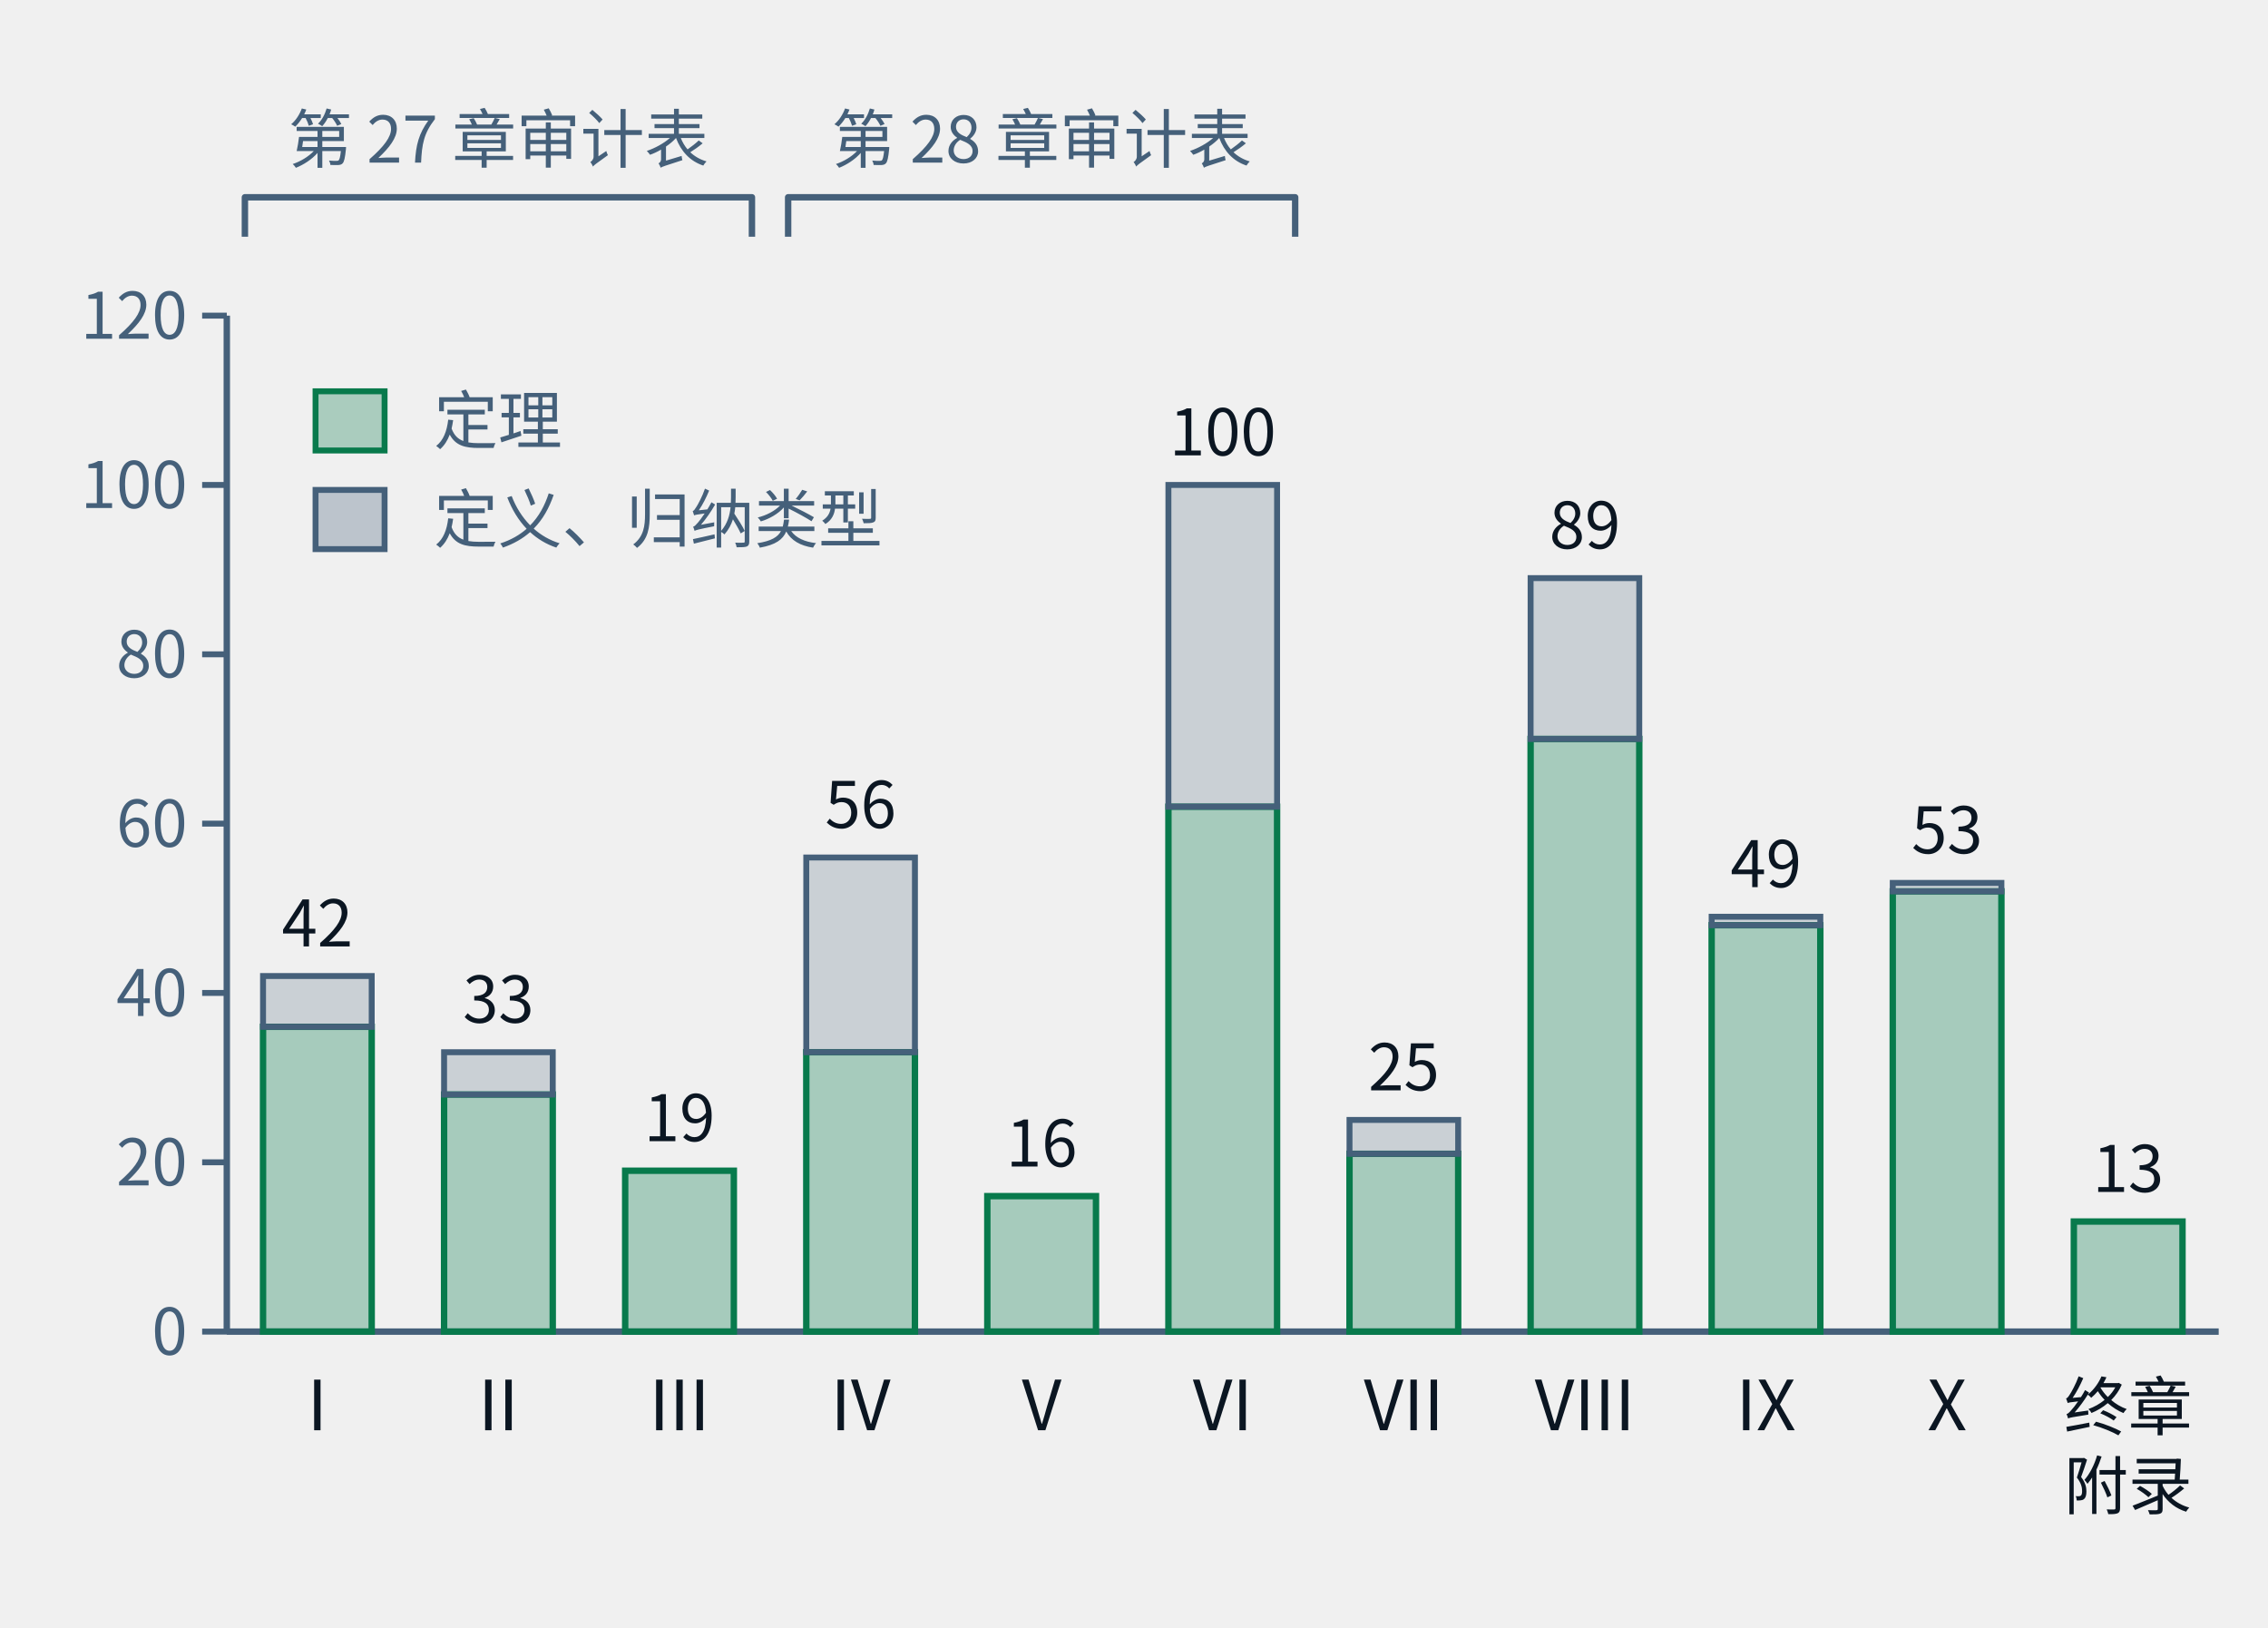
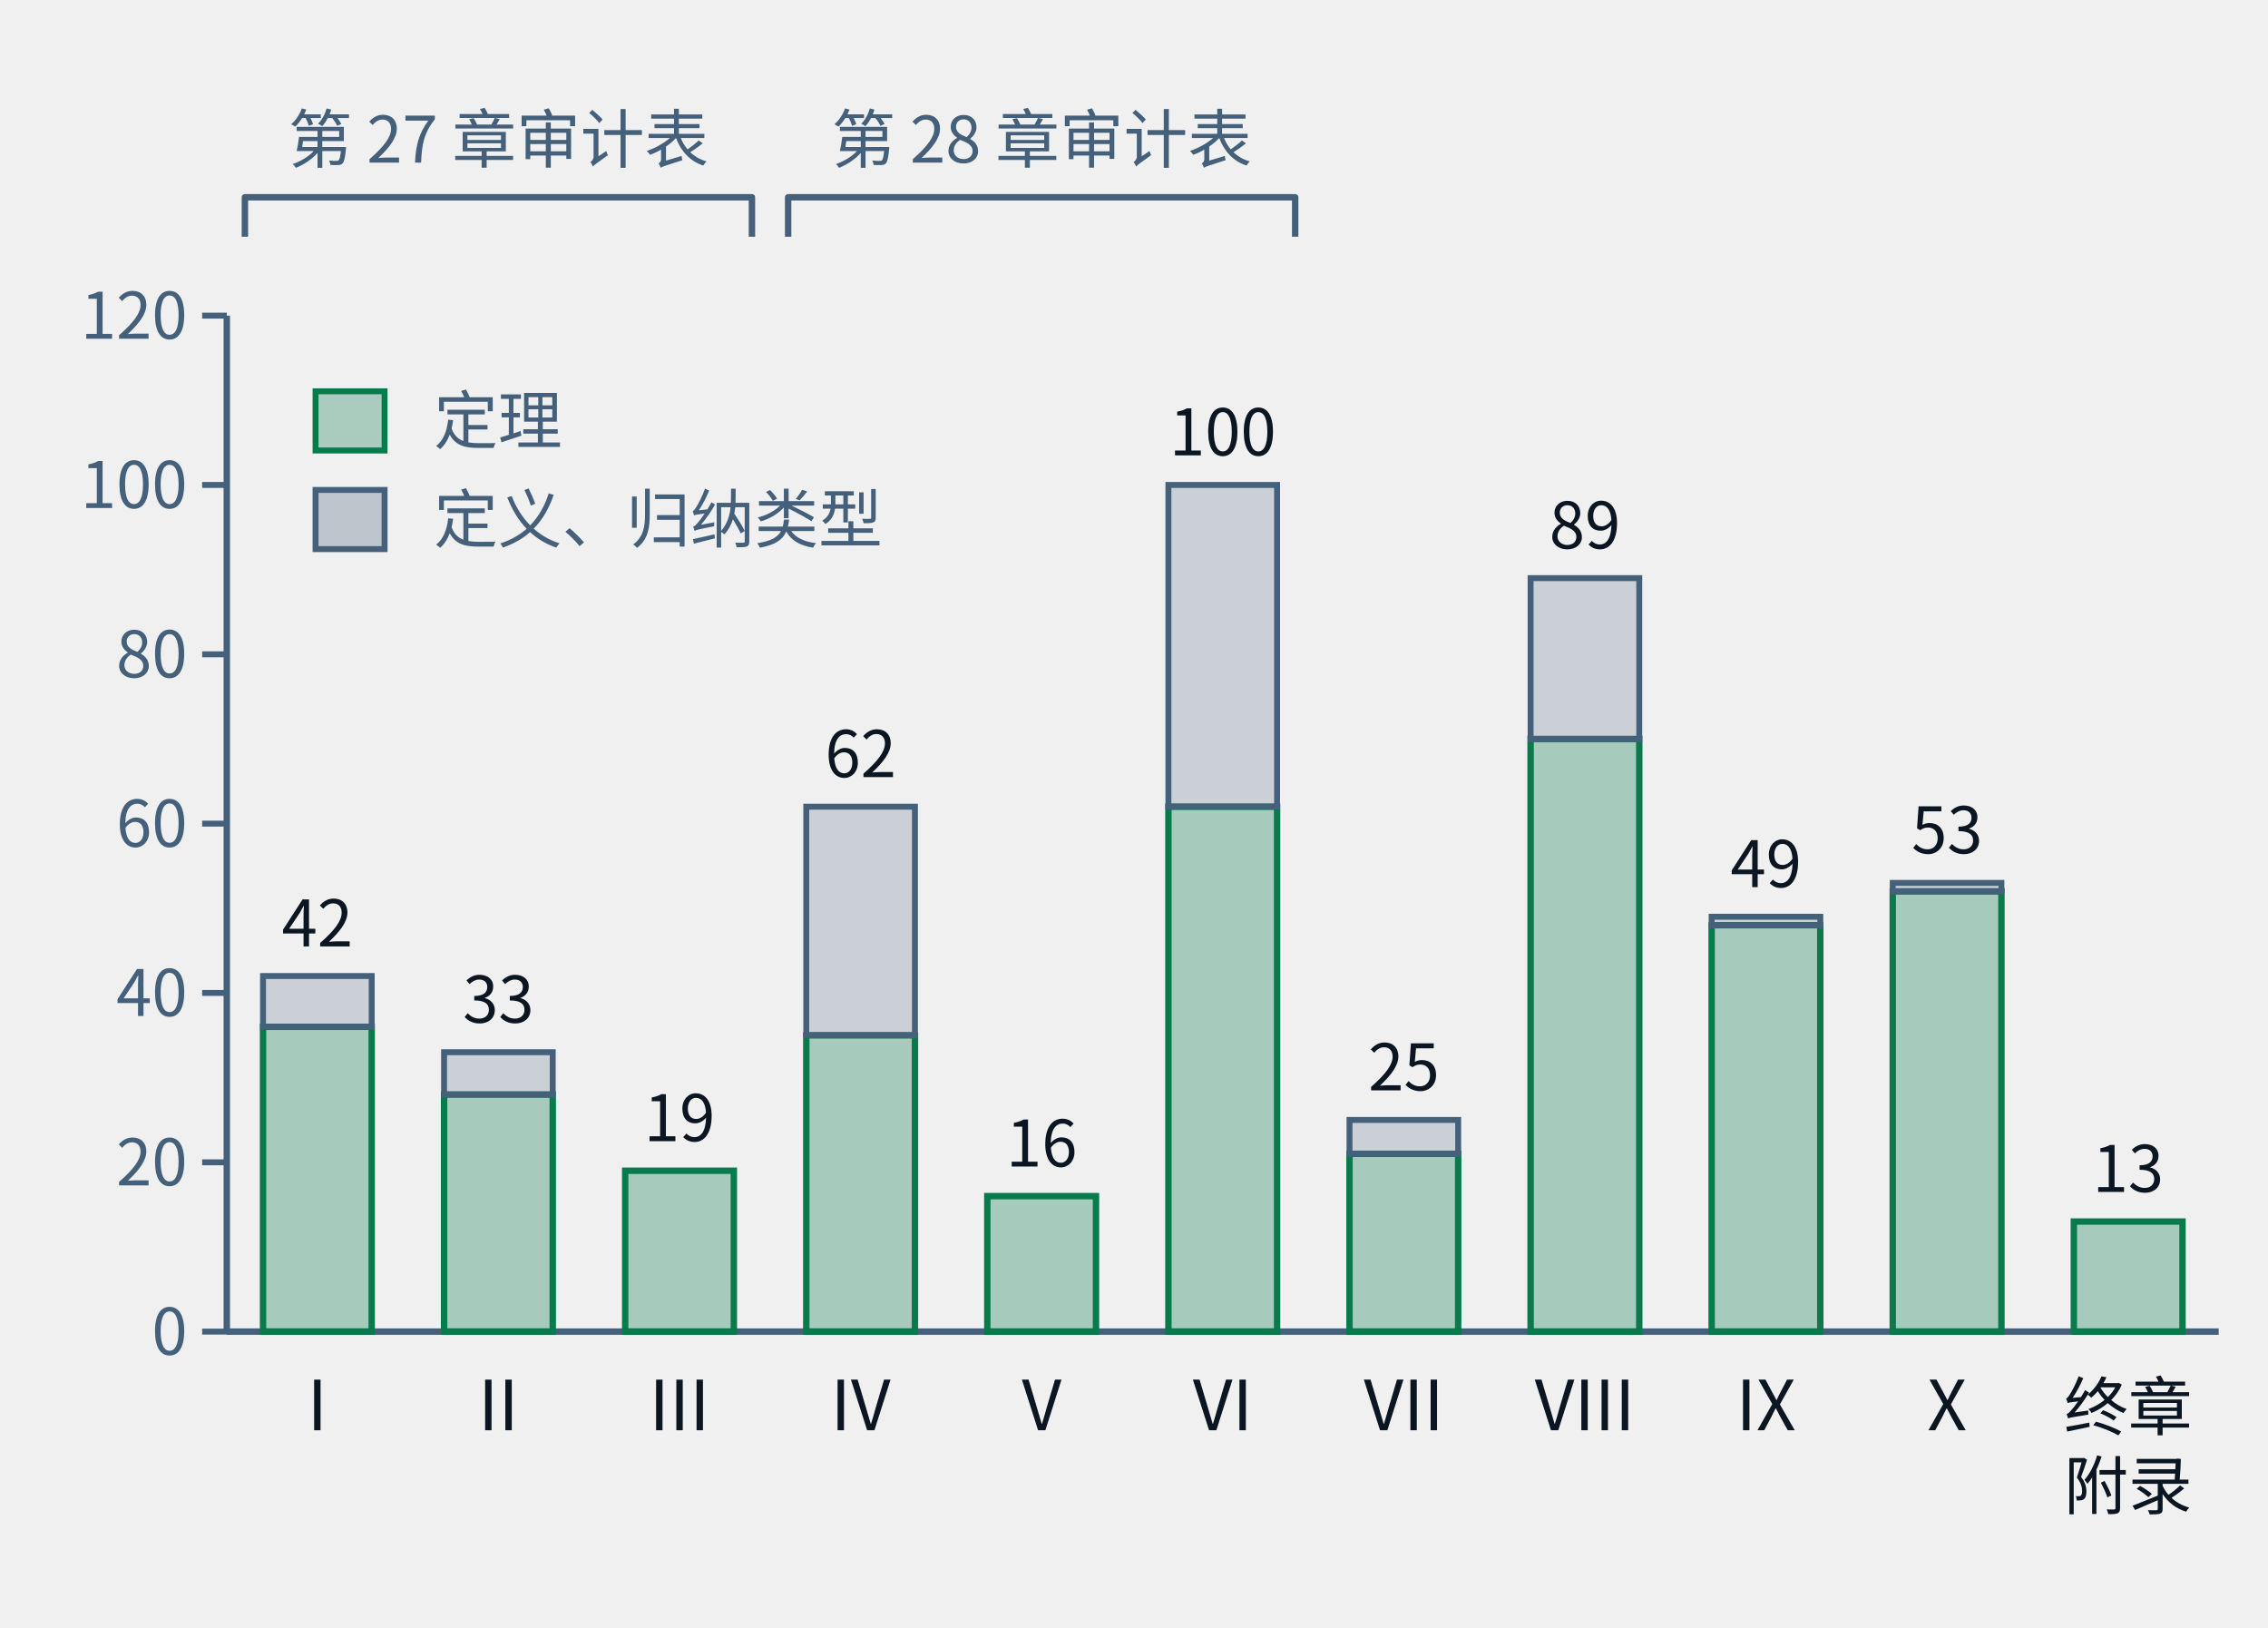
- <svg xmlns="http://www.w3.org/2000/svg" class="tr-fig" data-tr-fig="ch28-declaration-parts" data-lang="zh" viewBox="0 0 460 330" width="460" height="330" font-family="'Noto Sans SC', 'Noto Sans CJK SC', 'Source Sans 3', 'PingFang SC', 'Microsoft YaHei', system-ui, sans-serif" role="img" aria-label="柱状图。横轴是第一至第十部与“终章与附录”，柱高是该部章节用 lean= 引用的不同声明数；每根柱子下段绿色是锁文件里种类为定理的声明，上段灰色是定义与归纳类型。I：定理 36、其他 6；II：定理 28、其他 5；III：定理 19、其他 0；IV：定理 33、其他 23；V：定理 16、其他 0；VI：定理 62、其他 38；VII：定理 21、其他 4；VIII：定理 70、其他 19；IX：定理 48、其他 1；X：定理 52、其他 1；终章与附录：定理 13、其他 0。柱子上方两道括号：第一至第三部标“第二十七章审计表”，第四至第六部标“第二十八章审计表”。">
+ <svg xmlns="http://www.w3.org/2000/svg" class="tr-fig" data-tr-fig="ch28-declaration-parts" data-lang="zh" viewBox="0 0 460 330" width="460" height="330" font-family="'Noto Sans SC', 'Noto Sans CJK SC', 'Source Sans 3', 'PingFang SC', 'Microsoft YaHei', system-ui, sans-serif" role="img" aria-label="柱状图。横轴是第一至第十部与“终章与附录”，柱高是该部章节用 lean= 引用的不同声明数；每根柱子下段绿色是锁文件里种类为定理的声明，上段灰色是定义与归纳类型。I：定理 36、其他 6；II：定理 28、其他 5；III：定理 19、其他 0；IV：定理 35、其他 27；V：定理 16、其他 0；VI：定理 62、其他 38；VII：定理 21、其他 4；VIII：定理 70、其他 19；IX：定理 48、其他 1；X：定理 52、其他 1；终章与附录：定理 13、其他 0。柱子上方两道括号：第一至第三部标“第二十七章审计表”，第四至第六部标“第二十八章审计表”。">
  <style>.ts-ink{stroke:#0b1622}.tf-ink{fill:#0b1622}.ts-dim{stroke:#45607a}.tf-dim{fill:#45607a}.ts-faint{stroke:#9db3c4}.tf-faint{fill:#9db3c4}.ts-edge{stroke:#b9d0dd}.tf-edge{fill:#b9d0dd}.ts-hot{stroke:#5f9bb5}.tf-hot{fill:#5f9bb5}.ts-bg{stroke:#ffffff}.tf-bg{fill:#ffffff}.ts-panel{stroke:#eef5f9}.tf-panel{fill:#eef5f9}.ts-sheet{stroke:#f7fbfd}.tf-sheet{fill:#f7fbfd}.ts-cyan{stroke:#007c8a}.tf-cyan{fill:#007c8a}.ts-magenta{stroke:#b0128f}.tf-magenta{fill:#b0128f}.ts-amber{stroke:#946200}.tf-amber{fill:#946200}.ts-violet{stroke:#5a45c8}.tf-violet{fill:#5a45c8}.ts-ok{stroke:#087a4c}.tf-ok{fill:#087a4c}.ts-warn{stroke:#c21f3a}.tf-warn{fill:#c21f3a}.ts-blue{stroke:#1d5fd0}.tf-blue{fill:#1d5fd0}.ts-orange{stroke:#b85410}.tf-orange{fill:#b85410}.ts-sigma{stroke:#28405a}.tf-sigma{fill:#28405a}@media (prefers-color-scheme:dark){.ts-ink{stroke:#d4efff}.tf-ink{fill:#d4efff}.ts-dim{stroke:#6f8ea5}.tf-dim{fill:#6f8ea5}.ts-faint{stroke:#34506a}.tf-faint{fill:#34506a}.ts-edge{stroke:#143049}.tf-edge{fill:#143049}.ts-hot{stroke:#1f5d7c}.tf-hot{fill:#1f5d7c}.ts-bg{stroke:#03060c}.tf-bg{fill:#03060c}.ts-panel{stroke:#07101b}.tf-panel{fill:#07101b}.ts-sheet{stroke:#050c16}.tf-sheet{fill:#050c16}.ts-cyan{stroke:#19f0ff}.tf-cyan{fill:#19f0ff}.ts-magenta{stroke:#ff2fd0}.tf-magenta{fill:#ff2fd0}.ts-amber{stroke:#ffc83d}.tf-amber{fill:#ffc83d}.ts-violet{stroke:#9d8cff}.tf-violet{fill:#9d8cff}.ts-ok{stroke:#46ffb2}.tf-ok{fill:#46ffb2}.ts-warn{stroke:#ff5064}.tf-warn{fill:#ff5064}.ts-blue{stroke:#2a7bff}.tf-blue{fill:#2a7bff}.ts-orange{stroke:#ff8a3c}.tf-orange{fill:#ff8a3c}.ts-sigma{stroke:#cfe3ff}.tf-sigma{fill:#cfe3ff}}</style>
  <line x1="46" y1="64" x2="46" y2="270" class="ts-dim" stroke-width="1.3" fill="none" />
  <line x1="41" y1="270" x2="46" y2="270" class="ts-dim" stroke-width="1.2" fill="none" />
  <text class="tf-dim" x="38" y="274.68" font-size="13" text-anchor="end">0</text>
  <line x1="41" y1="235.67" x2="46" y2="235.67" class="ts-dim" stroke-width="1.2" fill="none" />
  <text class="tf-dim" x="38" y="240.35" font-size="13" text-anchor="end">20</text>
  <line x1="41" y1="201.33" x2="46" y2="201.33" class="ts-dim" stroke-width="1.2" fill="none" />
  <text class="tf-dim" x="38" y="206.01" font-size="13" text-anchor="end">40</text>
  <line x1="41" y1="167" x2="46" y2="167" class="ts-dim" stroke-width="1.2" fill="none" />
  <text class="tf-dim" x="38" y="171.68" font-size="13" text-anchor="end">60</text>
  <line x1="41" y1="132.67" x2="46" y2="132.67" class="ts-dim" stroke-width="1.2" fill="none" />
  <text class="tf-dim" x="38" y="137.35" font-size="13" text-anchor="end">80</text>
  <line x1="41" y1="98.33" x2="46" y2="98.33" class="ts-dim" stroke-width="1.2" fill="none" />
  <text class="tf-dim" x="38" y="103.01" font-size="13" text-anchor="end">100</text>
  <line x1="41" y1="64" x2="46" y2="64" class="ts-dim" stroke-width="1.2" fill="none" />
  <text class="tf-dim" x="38" y="68.68" font-size="13" text-anchor="end">120</text>
  <line x1="46" y1="270" x2="450" y2="270" class="ts-dim" stroke-width="1.3" fill="none" />
  <rect x="53.35" y="208.2" width="22.04" height="61.8" class="ts-ok tf-ok" stroke-width="1.3" fill-opacity="0.32" />
  <rect x="53.35" y="197.9" width="22.04" height="10.3" class="ts-dim tf-dim" stroke-width="1.2" fill-opacity="0.22" />
  <text class="tf-ink" x="64.36" y="191.9" font-size="13" text-anchor="middle">42</text>
  <text class="tf-ink" x="64.36" y="290" font-size="14" text-anchor="middle">I</text>
  <rect x="90.07" y="221.93" width="22.04" height="48.07" class="ts-ok tf-ok" stroke-width="1.3" fill-opacity="0.32" />
  <rect x="90.07" y="213.35" width="22.04" height="8.58" class="ts-dim tf-dim" stroke-width="1.2" fill-opacity="0.22" />
  <text class="tf-ink" x="101.09" y="207.35" font-size="13" text-anchor="middle">33</text>
  <text class="tf-ink" x="101.09" y="290" font-size="14" text-anchor="middle">II</text>
  <rect x="126.8" y="237.38" width="22.04" height="32.62" class="ts-ok tf-ok" stroke-width="1.3" fill-opacity="0.32" />
  <text class="tf-ink" x="137.82" y="231.38" font-size="13" text-anchor="middle">19</text>
  <text class="tf-ink" x="137.82" y="290" font-size="14" text-anchor="middle">III</text>
-   <rect x="163.53" y="213.35" width="22.04" height="56.65" class="ts-ok tf-ok" stroke-width="1.3" fill-opacity="0.32" />
-   <rect x="163.53" y="173.87" width="22.04" height="39.48" class="ts-dim tf-dim" stroke-width="1.2" fill-opacity="0.22" />
-   <text class="tf-ink" x="174.55" y="167.87" font-size="13" text-anchor="middle">56</text>
+   <rect x="163.53" y="209.92" width="22.04" height="60.08" class="ts-ok tf-ok" stroke-width="1.3" fill-opacity="0.32" />
+   <rect x="163.53" y="163.57" width="22.04" height="46.35" class="ts-dim tf-dim" stroke-width="1.2" fill-opacity="0.22" />
+   <text class="tf-ink" x="174.55" y="157.57" font-size="13" text-anchor="middle">62</text>
  <text class="tf-ink" x="174.55" y="290" font-size="14" text-anchor="middle">IV</text>
  <rect x="200.25" y="242.53" width="22.04" height="27.47" class="ts-ok tf-ok" stroke-width="1.3" fill-opacity="0.32" />
  <text class="tf-ink" x="211.27" y="236.53" font-size="13" text-anchor="middle">16</text>
  <text class="tf-ink" x="211.27" y="290" font-size="14" text-anchor="middle">V</text>
  <rect x="236.98" y="163.57" width="22.04" height="106.43" class="ts-ok tf-ok" stroke-width="1.3" fill-opacity="0.32" />
  <rect x="236.98" y="98.33" width="22.04" height="65.23" class="ts-dim tf-dim" stroke-width="1.2" fill-opacity="0.22" />
  <text class="tf-ink" x="248" y="92.33" font-size="13" text-anchor="middle">100</text>
  <text class="tf-ink" x="248" y="290" font-size="14" text-anchor="middle">VI</text>
  <rect x="273.71" y="233.95" width="22.04" height="36.05" class="ts-ok tf-ok" stroke-width="1.3" fill-opacity="0.32" />
  <rect x="273.71" y="227.08" width="22.04" height="6.87" class="ts-dim tf-dim" stroke-width="1.2" fill-opacity="0.22" />
  <text class="tf-ink" x="284.73" y="221.08" font-size="13" text-anchor="middle">25</text>
  <text class="tf-ink" x="284.73" y="290" font-size="14" text-anchor="middle">VII</text>
  <rect x="310.44" y="149.83" width="22.04" height="120.17" class="ts-ok tf-ok" stroke-width="1.3" fill-opacity="0.32" />
  <rect x="310.44" y="117.22" width="22.04" height="32.62" class="ts-dim tf-dim" stroke-width="1.2" fill-opacity="0.22" />
  <text class="tf-ink" x="321.45" y="111.22" font-size="13" text-anchor="middle">89</text>
  <text class="tf-ink" x="321.45" y="290" font-size="14" text-anchor="middle">VIII</text>
  <rect x="347.16" y="187.6" width="22.04" height="82.4" class="ts-ok tf-ok" stroke-width="1.3" fill-opacity="0.32" />
  <rect x="347.16" y="185.88" width="22.04" height="1.72" class="ts-dim tf-dim" stroke-width="1.2" fill-opacity="0.22" />
  <text class="tf-ink" x="358.18" y="179.88" font-size="13" text-anchor="middle">49</text>
  <text class="tf-ink" x="358.18" y="290" font-size="14" text-anchor="middle">IX</text>
  <rect x="383.89" y="180.73" width="22.04" height="89.27" class="ts-ok tf-ok" stroke-width="1.3" fill-opacity="0.32" />
  <rect x="383.89" y="179.02" width="22.04" height="1.72" class="ts-dim tf-dim" stroke-width="1.2" fill-opacity="0.22" />
  <text class="tf-ink" x="394.91" y="173.02" font-size="13" text-anchor="middle">53</text>
  <text class="tf-ink" x="394.91" y="290" font-size="14" text-anchor="middle">X</text>
  <rect x="420.62" y="247.68" width="22.04" height="22.32" class="ts-ok tf-ok" stroke-width="1.3" fill-opacity="0.32" />
  <text class="tf-ink" x="431.64" y="241.68" font-size="13" text-anchor="middle">13</text>
  <text class="tf-ink" x="431.64" y="290" font-size="13" text-anchor="middle">终章</text>
  <text class="tf-ink" x="431.64" y="306" font-size="13" text-anchor="middle">附录</text>
  <path d="M49.67 48 L49.67 40 L152.51 40 L152.51 48" class="ts-dim" stroke-width="1.3" stroke-linejoin="round" fill="none" />
  <text class="tf-dim" x="101.09" y="32.98" font-size="13" text-anchor="middle">第 27 章审计表</text>
  <path d="M159.85 48 L159.85 40 L262.69 40 L262.69 48" class="ts-dim" stroke-width="1.3" stroke-linejoin="round" fill="none" />
  <text class="tf-dim" x="211.27" y="32.98" font-size="13" text-anchor="middle">第 28 章审计表</text>
  <rect x="64" y="79.34" width="14" height="12" class="ts-ok tf-ok" stroke-width="1.2" fill-opacity="0.3" />
  <text class="tf-dim" x="88" y="90" font-size="13">定理</text>
  <rect x="64" y="99.34" width="14" height="12" class="ts-dim tf-dim" stroke-width="1.2" fill-opacity="0.3" />
  <text class="tf-dim" x="88" y="110" font-size="13">定义、归纳类型</text>
</svg>
